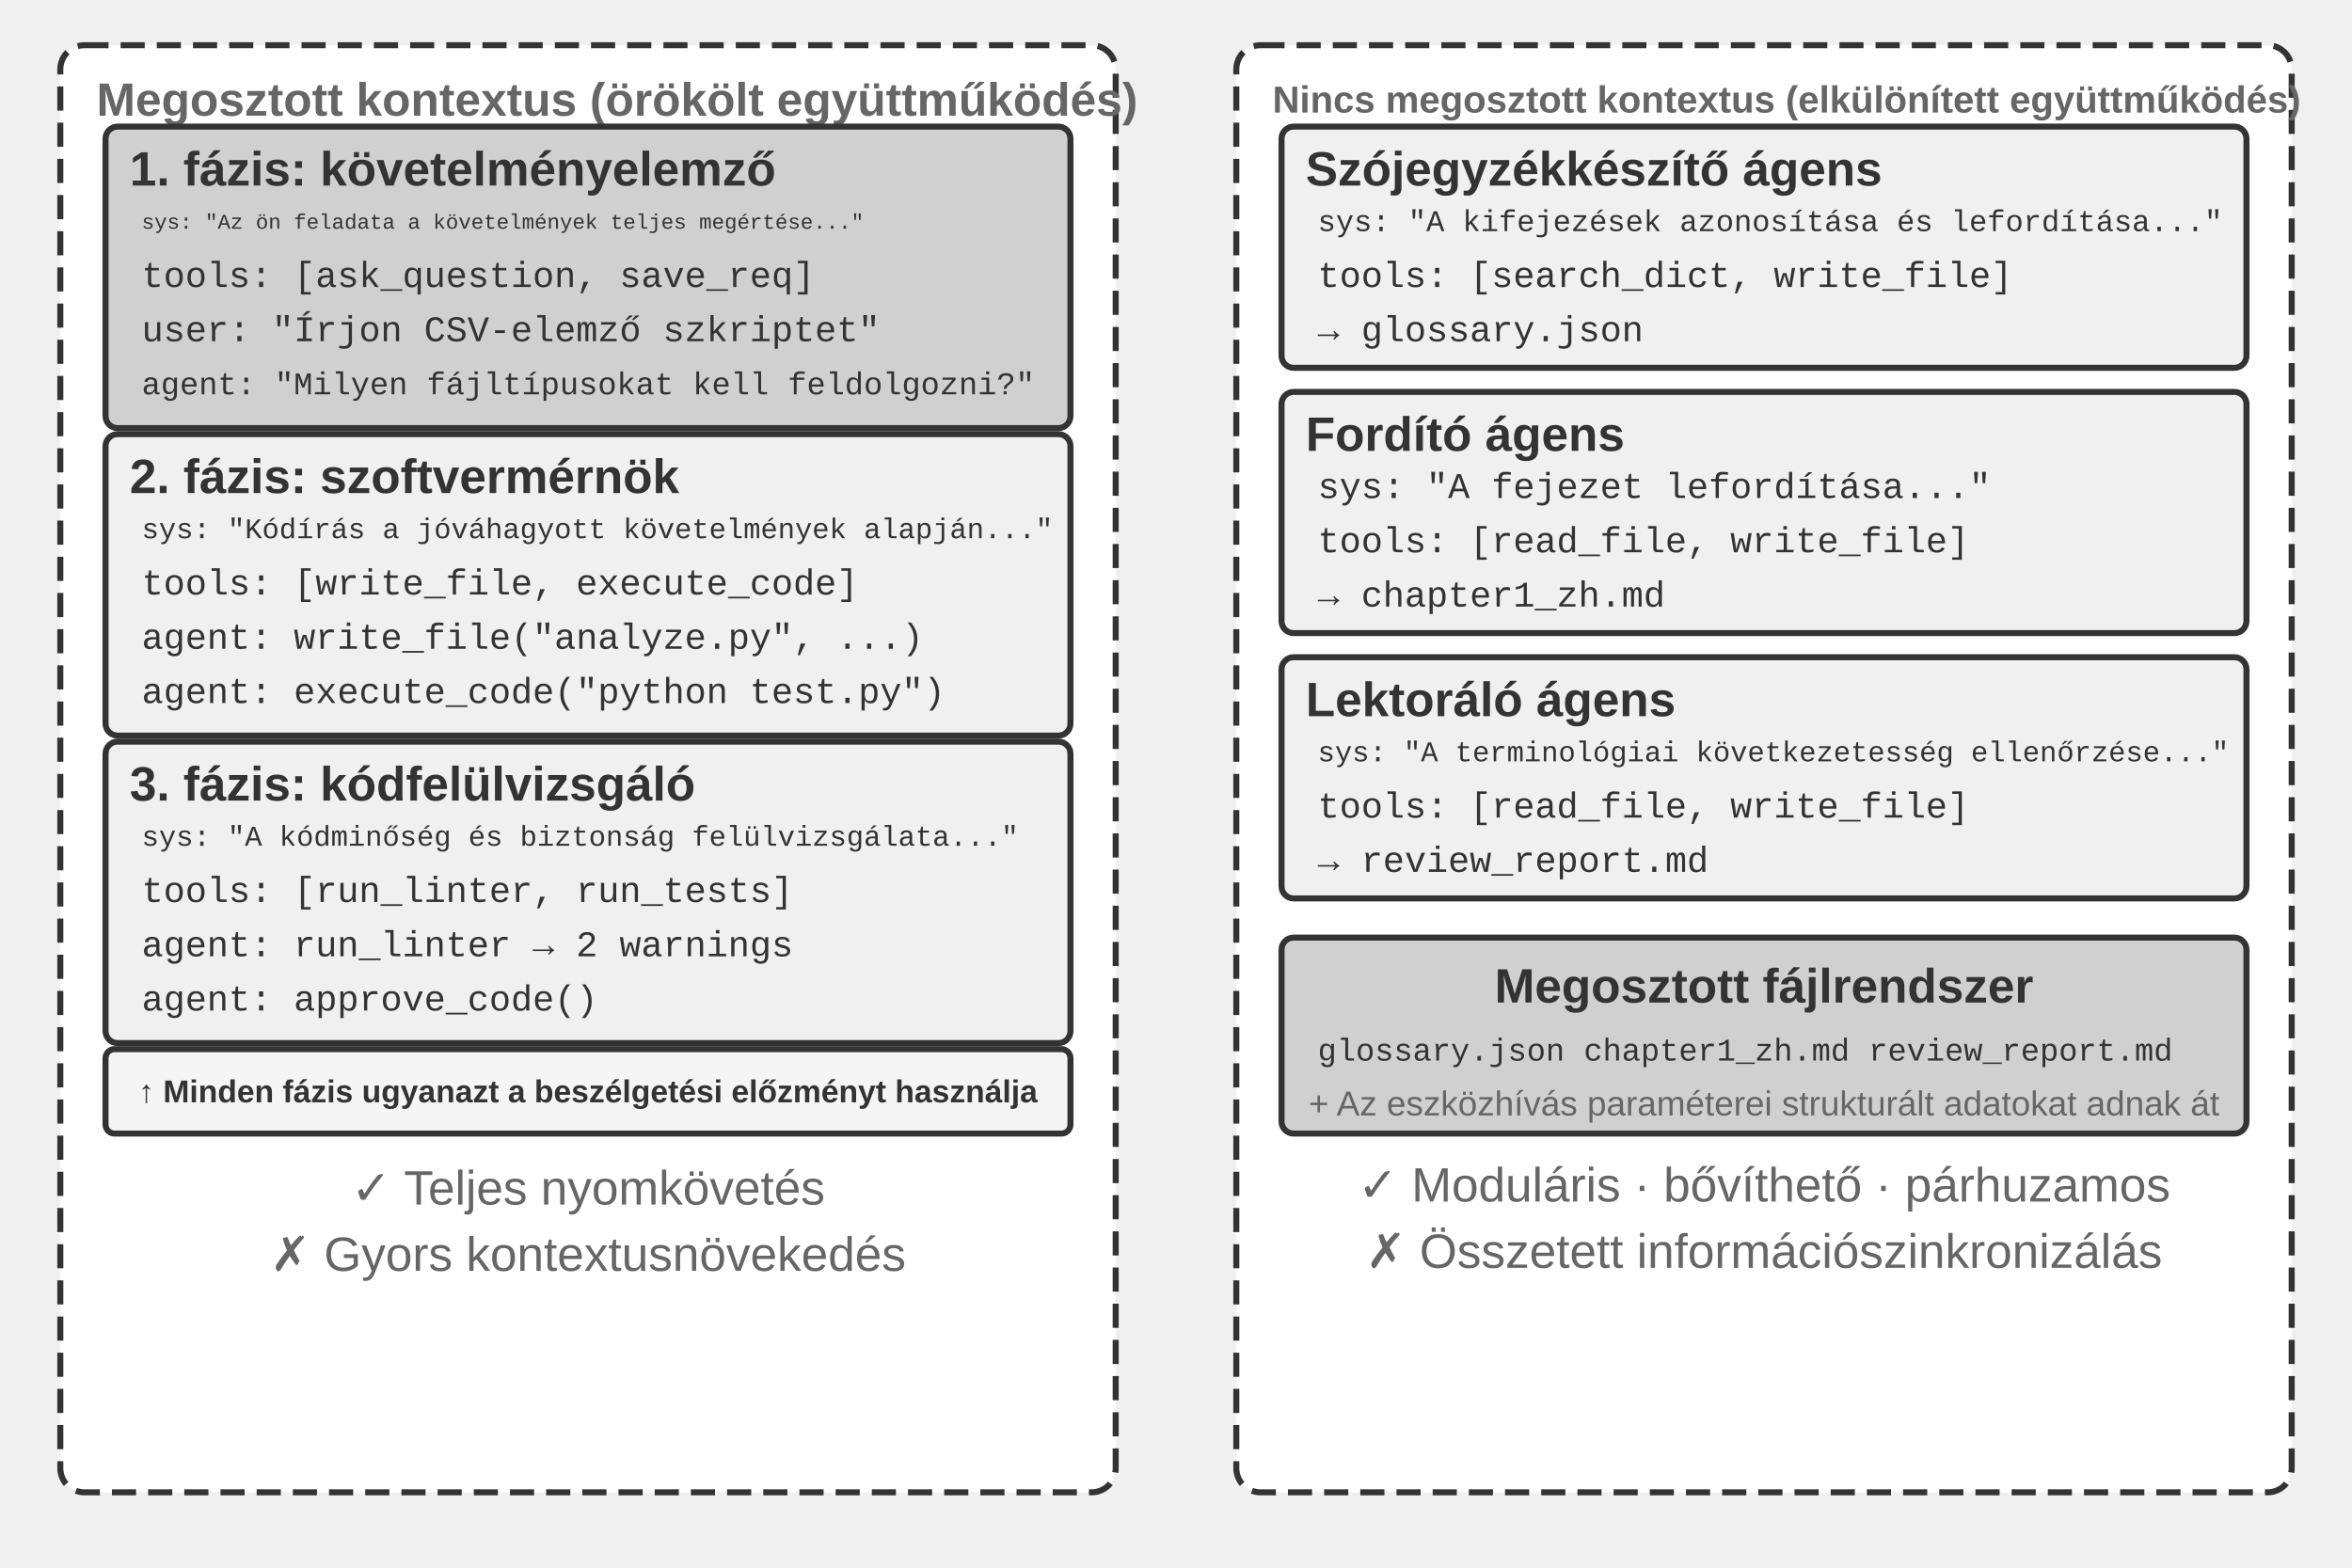
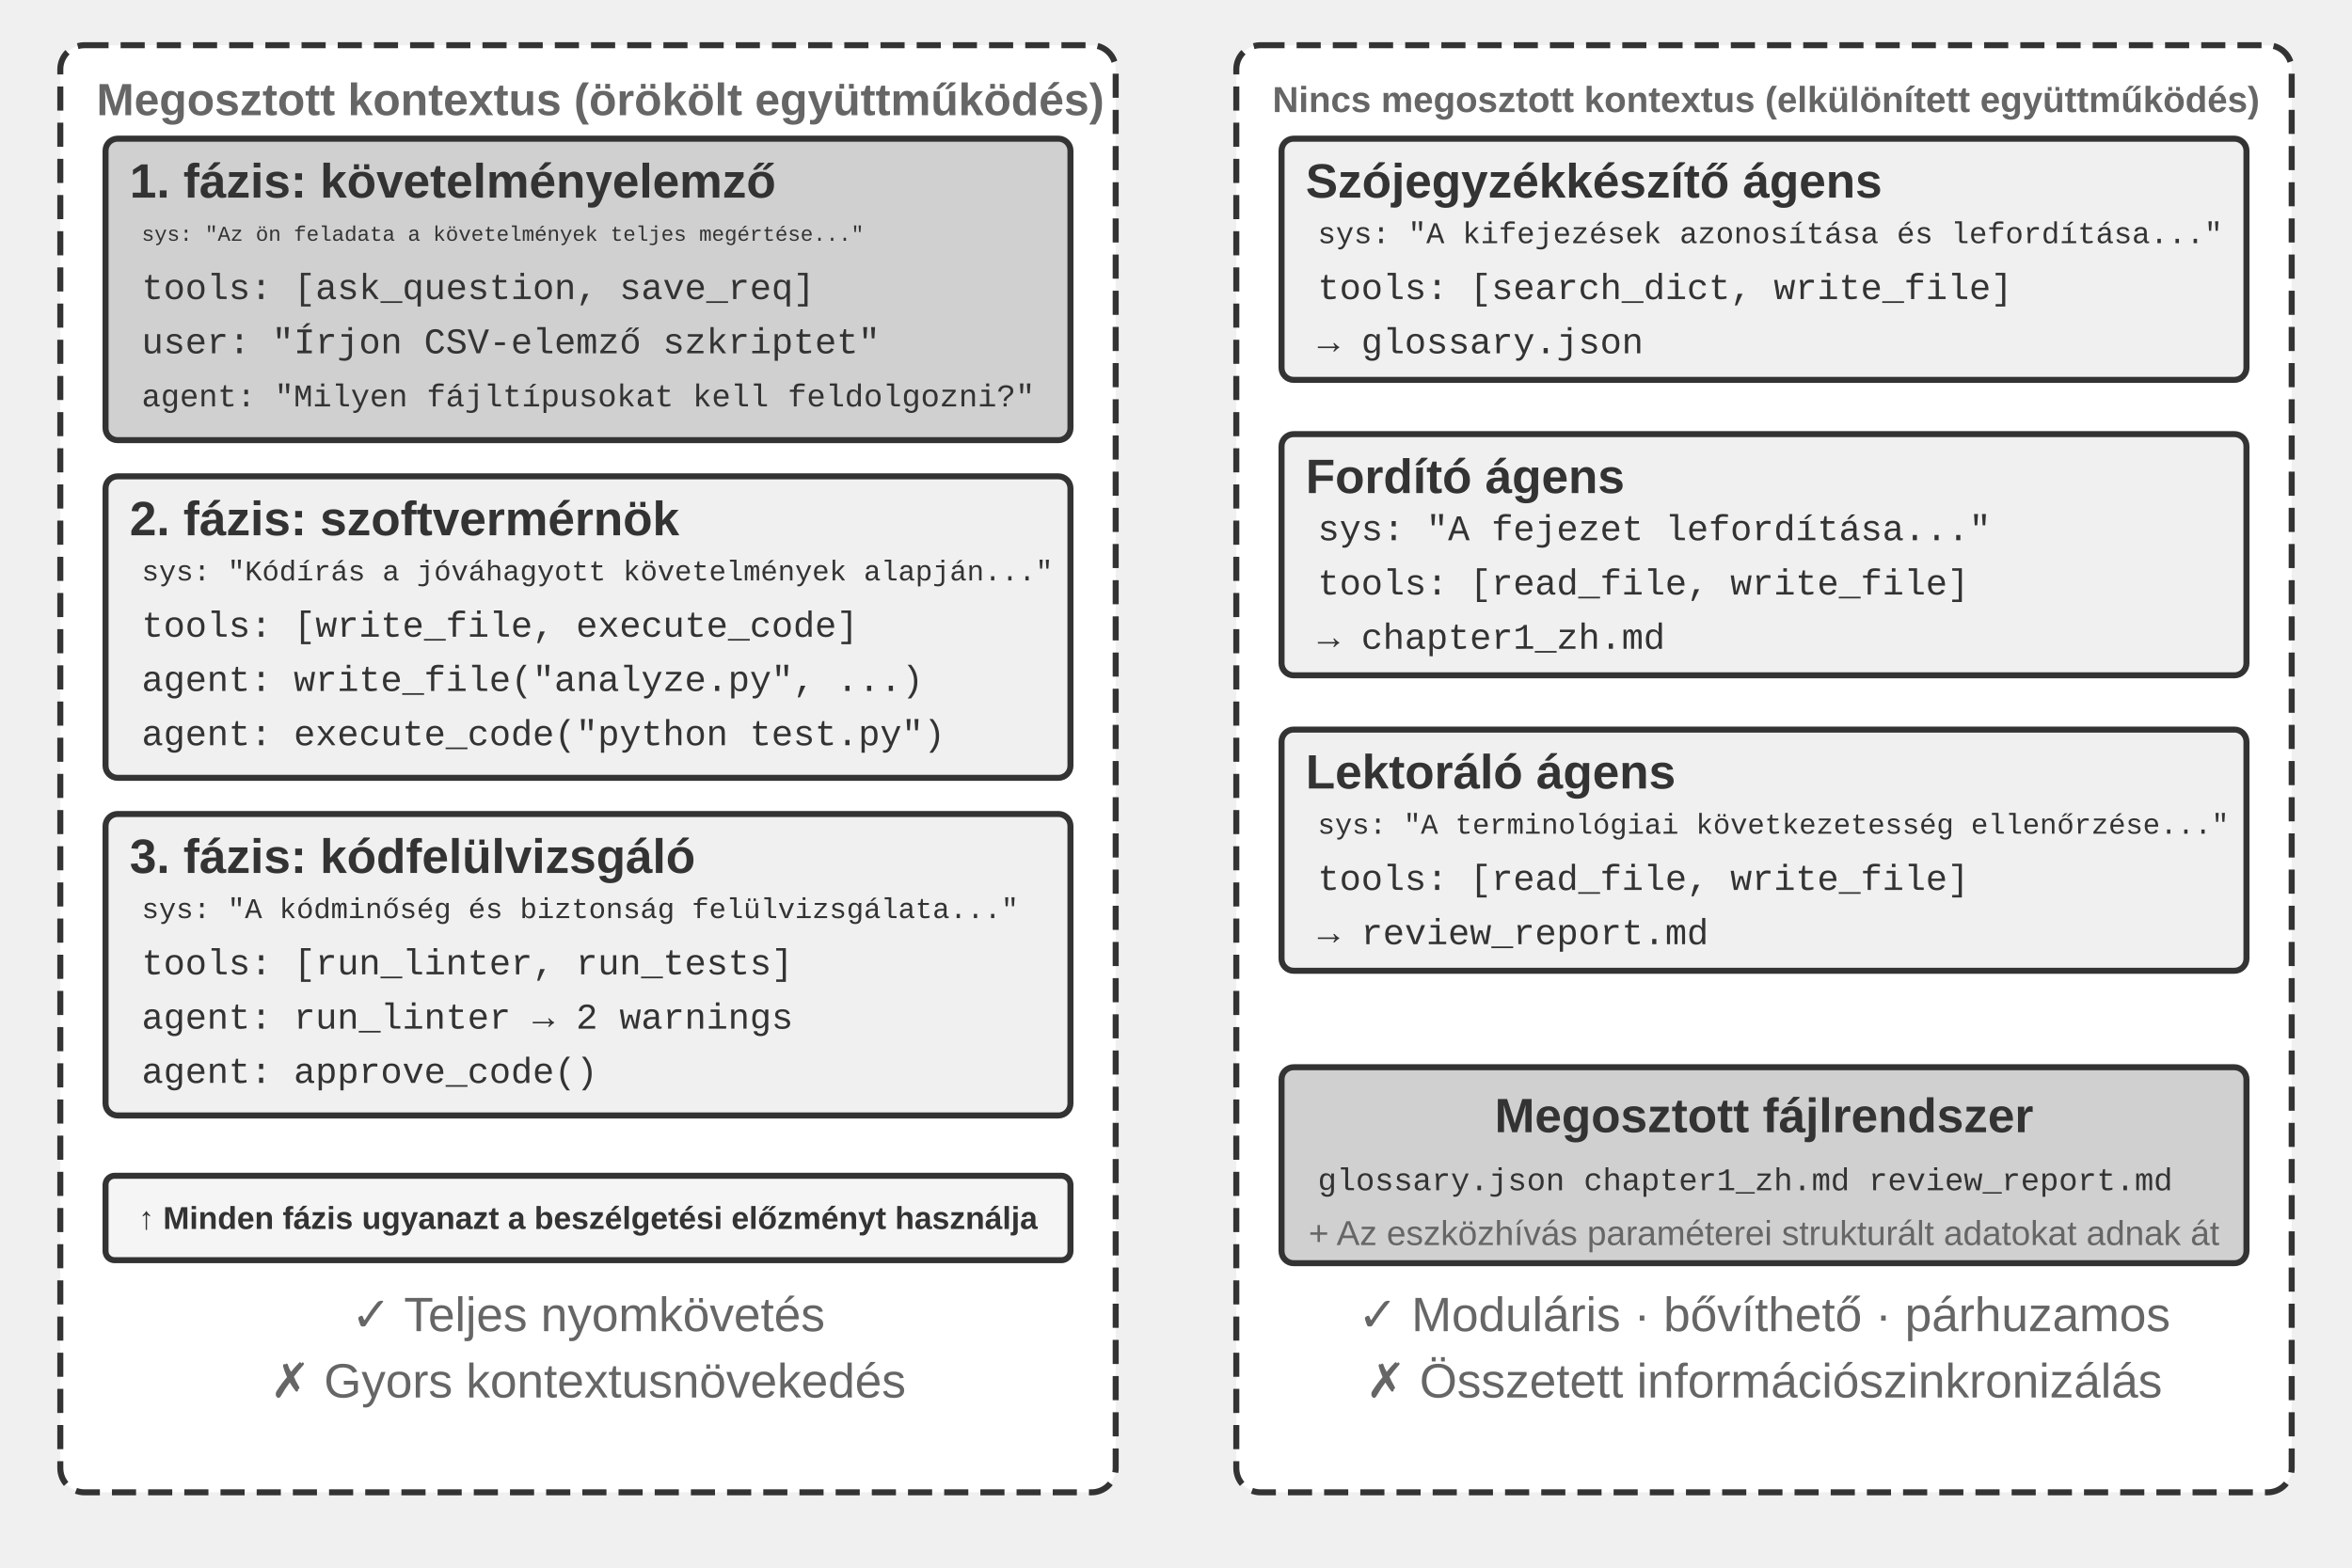
<svg xmlns="http://www.w3.org/2000/svg" viewBox="0 40 780 520" width="780" height="520" style="background:#ffffff">
  <defs>
    <marker id="ah" markerWidth="12" markerHeight="8" refX="12" refY="4" orient="auto">
      <polygon points="0 0, 12 4, 0 8" fill="#333333" />
    </marker>
    <marker id="ah-light" markerWidth="12" markerHeight="8" refX="12" refY="4" orient="auto">
      <polygon points="0 0, 12 4, 0 8" fill="#999999" />
    </marker>
  </defs>
  <rect x="20" y="55" width="350" height="480" rx="8" fill="#ffffff" stroke="#333333" stroke-width="2" stroke-dasharray="8,4" />
-   <text x="32" y="73" font-family="Arial, 'Helvetica Neue', Helvetica, 'PingFang SC', 'Microsoft YaHei', sans-serif" font-size="15.5" fill="#666666" text-anchor="start" dominant-baseline="central" font-weight="bold">Megosztott kontextus (örökölt együttműködés)</text>
-   <rect x="35" y="82" width="320" height="100" rx="4" fill="#d0d0d0" stroke="#333333" stroke-width="2" />
-   <text x="43" y="96" font-family="Arial, 'Helvetica Neue', Helvetica, 'PingFang SC', 'Microsoft YaHei', sans-serif" font-size="16" fill="#333333" text-anchor="start" dominant-baseline="central" font-weight="bold">1. fázis: követelményelemző</text>
-   <text x="47" y="114" font-family="'Courier New', Courier, monospace" font-size="7" fill="#333333" text-anchor="start" dominant-baseline="central">sys: "Az ön feladata a követelmények teljes megértése..."</text>
-   <text x="47" y="132" font-family="'Courier New', Courier, monospace" font-size="12" fill="#333333" text-anchor="start" dominant-baseline="central">tools: [ask_question, save_req]</text>
-   <text x="47" y="150" font-family="'Courier New', Courier, monospace" font-size="12" fill="#333333" text-anchor="start" dominant-baseline="central">user: "Írjon CSV-elemző szkriptet"</text>
-   <text x="47" y="168" font-family="'Courier New', Courier, monospace" font-size="10.5" fill="#333333" text-anchor="start" dominant-baseline="central">agent: "Milyen fájltípusokat kell feldolgozni?"</text>
-   <rect x="35" y="184" width="320" height="100" rx="4" fill="#f0f0f0" stroke="#333333" stroke-width="2" />
-   <text x="43" y="198" font-family="Arial, 'Helvetica Neue', Helvetica, 'PingFang SC', 'Microsoft YaHei', sans-serif" font-size="16" fill="#333333" text-anchor="start" dominant-baseline="central" font-weight="bold">2. fázis: szoftvermérnök</text>
-   <text x="47" y="216" font-family="'Courier New', Courier, monospace" font-size="9.5" fill="#333333" text-anchor="start" dominant-baseline="central">sys: "Kódírás a jóváhagyott követelmények alapján..."</text>
-   <text x="47" y="234" font-family="'Courier New', Courier, monospace" font-size="12" fill="#333333" text-anchor="start" dominant-baseline="central">tools: [write_file, execute_code]</text>
-   <text x="47" y="252" font-family="'Courier New', Courier, monospace" font-size="12" fill="#333333" text-anchor="start" dominant-baseline="central">agent: write_file("analyze.py", ...)</text>
-   <text x="47" y="270" font-family="'Courier New', Courier, monospace" font-size="12" fill="#333333" text-anchor="start" dominant-baseline="central">agent: execute_code("python test.py")</text>
-   <rect x="35" y="286" width="320" height="100" rx="4" fill="#f0f0f0" stroke="#333333" stroke-width="2" />
-   <text x="43" y="300" font-family="Arial, 'Helvetica Neue', Helvetica, 'PingFang SC', 'Microsoft YaHei', sans-serif" font-size="16" fill="#333333" text-anchor="start" dominant-baseline="central" font-weight="bold">3. fázis: kódfelülvizsgáló</text>
-   <text x="47" y="318" font-family="'Courier New', Courier, monospace" font-size="9.5" fill="#333333" text-anchor="start" dominant-baseline="central">sys: "A kódminőség és biztonság felülvizsgálata..."</text>
-   <text x="47" y="336" font-family="'Courier New', Courier, monospace" font-size="12" fill="#333333" text-anchor="start" dominant-baseline="central">tools: [run_linter, run_tests]</text>
-   <text x="47" y="354" font-family="'Courier New', Courier, monospace" font-size="12" fill="#333333" text-anchor="start" dominant-baseline="central">agent: run_linter → 2 warnings</text>
-   <text x="47" y="372" font-family="'Courier New', Courier, monospace" font-size="12" fill="#333333" text-anchor="start" dominant-baseline="central">agent: approve_code()</text>
-   <rect x="35" y="388" width="320" height="28" rx="3" fill="#f5f5f5" stroke="#333333" stroke-width="2" />
-   <text x="195" y="402" font-family="Arial, 'Helvetica Neue', Helvetica, 'PingFang SC', 'Microsoft YaHei', sans-serif" font-size="10.5" fill="#333333" text-anchor="middle" dominant-baseline="central" font-weight="bold">↑ Minden fázis ugyanazt a beszélgetési előzményt használja</text>
-   <text x="195" y="434" font-family="Arial, 'Helvetica Neue', Helvetica, 'PingFang SC', 'Microsoft YaHei', sans-serif" font-size="16" fill="#666666" text-anchor="middle" dominant-baseline="central" font-weight="normal">✓ Teljes nyomkövetés</text>
-   <text x="195" y="456" font-family="Arial, 'Helvetica Neue', Helvetica, 'PingFang SC', 'Microsoft YaHei', sans-serif" font-size="16" fill="#666666" text-anchor="middle" dominant-baseline="central" font-weight="normal">✗ Gyors kontextusnövekedés</text>
+   <text x="32" y="73" font-family="Arial, 'Helvetica Neue', Helvetica, 'PingFang SC', 'Microsoft YaHei', sans-serif" font-size="15" fill="#666666" text-anchor="start" dominant-baseline="central" font-weight="bold">Megosztott kontextus (örökölt együttműködés)</text>
+   <g transform="translate(0 4)">
+     <rect x="35" y="82" width="320" height="100" rx="4" fill="#d0d0d0" stroke="#333333" stroke-width="2" />
+     <text x="43" y="96" font-family="Arial, 'Helvetica Neue', Helvetica, 'PingFang SC', 'Microsoft YaHei', sans-serif" font-size="16" fill="#333333" text-anchor="start" dominant-baseline="central" font-weight="bold">1. fázis: követelményelemző</text>
+     <text x="47" y="114" font-family="'Courier New', Courier, monospace" font-size="7" fill="#333333" text-anchor="start" dominant-baseline="central">sys: "Az ön feladata a követelmények teljes megértése..."</text>
+     <text x="47" y="132" font-family="'Courier New', Courier, monospace" font-size="12" fill="#333333" text-anchor="start" dominant-baseline="central">tools: [ask_question, save_req]</text>
+     <text x="47" y="150" font-family="'Courier New', Courier, monospace" font-size="12" fill="#333333" text-anchor="start" dominant-baseline="central">user: "Írjon CSV-elemző szkriptet"</text>
+     <text x="47" y="168" font-family="'Courier New', Courier, monospace" font-size="10.5" fill="#333333" text-anchor="start" dominant-baseline="central">agent: "Milyen fájltípusokat kell feldolgozni?"</text>
+     <g transform="translate(0 10)">
+       <rect x="35" y="184" width="320" height="100" rx="4" fill="#f0f0f0" stroke="#333333" stroke-width="2" />
+       <text x="43" y="198" font-family="Arial, 'Helvetica Neue', Helvetica, 'PingFang SC', 'Microsoft YaHei', sans-serif" font-size="16" fill="#333333" text-anchor="start" dominant-baseline="central" font-weight="bold">2. fázis: szoftvermérnök</text>
+       <text x="47" y="216" font-family="'Courier New', Courier, monospace" font-size="9.5" fill="#333333" text-anchor="start" dominant-baseline="central">sys: "Kódírás a jóváhagyott követelmények alapján..."</text>
+       <text x="47" y="234" font-family="'Courier New', Courier, monospace" font-size="12" fill="#333333" text-anchor="start" dominant-baseline="central">tools: [write_file, execute_code]</text>
+       <text x="47" y="252" font-family="'Courier New', Courier, monospace" font-size="12" fill="#333333" text-anchor="start" dominant-baseline="central">agent: write_file("analyze.py", ...)</text>
+       <text x="47" y="270" font-family="'Courier New', Courier, monospace" font-size="12" fill="#333333" text-anchor="start" dominant-baseline="central">agent: execute_code("python test.py")</text>
+     </g>
+     <g transform="translate(0 20)">
+       <rect x="35" y="286" width="320" height="100" rx="4" fill="#f0f0f0" stroke="#333333" stroke-width="2" />
+       <text x="43" y="300" font-family="Arial, 'Helvetica Neue', Helvetica, 'PingFang SC', 'Microsoft YaHei', sans-serif" font-size="16" fill="#333333" text-anchor="start" dominant-baseline="central" font-weight="bold">3. fázis: kódfelülvizsgáló</text>
+       <text x="47" y="318" font-family="'Courier New', Courier, monospace" font-size="9.5" fill="#333333" text-anchor="start" dominant-baseline="central">sys: "A kódminőség és biztonság felülvizsgálata..."</text>
+       <text x="47" y="336" font-family="'Courier New', Courier, monospace" font-size="12" fill="#333333" text-anchor="start" dominant-baseline="central">tools: [run_linter, run_tests]</text>
+       <text x="47" y="354" font-family="'Courier New', Courier, monospace" font-size="12" fill="#333333" text-anchor="start" dominant-baseline="central">agent: run_linter → 2 warnings</text>
+       <text x="47" y="372" font-family="'Courier New', Courier, monospace" font-size="12" fill="#333333" text-anchor="start" dominant-baseline="central">agent: approve_code()</text>
+     </g>
+     <g transform="translate(0 38)">
+       <rect x="35" y="388" width="320" height="28" rx="3" fill="#f5f5f5" stroke="#333333" stroke-width="2" />
+       <text x="195" y="402" font-family="Arial, 'Helvetica Neue', Helvetica, 'PingFang SC', 'Microsoft YaHei', sans-serif" font-size="10.5" fill="#333333" text-anchor="middle" dominant-baseline="central" font-weight="bold">↑ Minden fázis ugyanazt a beszélgetési előzményt használja</text>
+       <text x="195" y="434" font-family="Arial, 'Helvetica Neue', Helvetica, 'PingFang SC', 'Microsoft YaHei', sans-serif" font-size="16" fill="#666666" text-anchor="middle" dominant-baseline="central" font-weight="normal">✓ Teljes nyomkövetés</text>
+       <text x="195" y="456" font-family="Arial, 'Helvetica Neue', Helvetica, 'PingFang SC', 'Microsoft YaHei', sans-serif" font-size="16" fill="#666666" text-anchor="middle" dominant-baseline="central" font-weight="normal">✗ Gyors kontextusnövekedés</text>
+     </g>
+   </g>
  <rect x="410" y="55" width="350" height="480" rx="8" fill="#ffffff" stroke="#333333" stroke-width="2" stroke-dasharray="8,4" />
-   <text x="422" y="73" font-family="Arial, 'Helvetica Neue', Helvetica, 'PingFang SC', 'Microsoft YaHei', sans-serif" font-size="12.5" fill="#666666" text-anchor="start" dominant-baseline="central" font-weight="bold">Nincs megosztott kontextus (elkülönített együttműködés)</text>
-   <rect x="425" y="82" width="320" height="80" rx="4" fill="#f0f0f0" stroke="#333333" stroke-width="2" />
-   <text x="433" y="96" font-family="Arial, 'Helvetica Neue', Helvetica, 'PingFang SC', 'Microsoft YaHei', sans-serif" font-size="16" fill="#333333" text-anchor="start" dominant-baseline="central" font-weight="bold">Szójegyzékkészítő ágens</text>
-   <text x="437" y="114" font-family="'Courier New', Courier, monospace" font-size="10" fill="#333333" text-anchor="start" dominant-baseline="central">sys: "A kifejezések azonosítása és lefordítása..."</text>
-   <text x="437" y="132" font-family="'Courier New', Courier, monospace" font-size="12" fill="#333333" text-anchor="start" dominant-baseline="central">tools: [search_dict, write_file]</text>
-   <text x="437" y="150" font-family="'Courier New', Courier, monospace" font-size="12" fill="#333333" text-anchor="start" dominant-baseline="central">→ glossary.json</text>
-   <rect x="425" y="170" width="320" height="80" rx="4" fill="#f0f0f0" stroke="#333333" stroke-width="2" />
-   <text x="433" y="184" font-family="Arial, 'Helvetica Neue', Helvetica, 'PingFang SC', 'Microsoft YaHei', sans-serif" font-size="16" fill="#333333" text-anchor="start" dominant-baseline="central" font-weight="bold">Fordító ágens</text>
-   <text x="437" y="202" font-family="'Courier New', Courier, monospace" font-size="12" fill="#333333" text-anchor="start" dominant-baseline="central">sys: "A fejezet lefordítása..."</text>
-   <text x="437" y="220" font-family="'Courier New', Courier, monospace" font-size="12" fill="#333333" text-anchor="start" dominant-baseline="central">tools: [read_file, write_file]</text>
-   <text x="437" y="238" font-family="'Courier New', Courier, monospace" font-size="12" fill="#333333" text-anchor="start" dominant-baseline="central">→ chapter1_zh.md</text>
-   <rect x="425" y="258" width="320" height="80" rx="4" fill="#f0f0f0" stroke="#333333" stroke-width="2" />
-   <text x="433" y="272" font-family="Arial, 'Helvetica Neue', Helvetica, 'PingFang SC', 'Microsoft YaHei', sans-serif" font-size="16" fill="#333333" text-anchor="start" dominant-baseline="central" font-weight="bold">Lektoráló ágens</text>
-   <text x="437" y="290" font-family="'Courier New', Courier, monospace" font-size="9.5" fill="#333333" text-anchor="start" dominant-baseline="central">sys: "A terminológiai következetesség ellenőrzése..."</text>
-   <text x="437" y="308" font-family="'Courier New', Courier, monospace" font-size="12" fill="#333333" text-anchor="start" dominant-baseline="central">tools: [read_file, write_file]</text>
-   <text x="437" y="326" font-family="'Courier New', Courier, monospace" font-size="12" fill="#333333" text-anchor="start" dominant-baseline="central">→ review_report.md</text>
-   <rect x="425" y="351" width="320" height="65" rx="4" fill="#d0d0d0" stroke="#333333" stroke-width="2" />
-   <text x="585" y="367" font-family="Arial, 'Helvetica Neue', Helvetica, 'PingFang SC', 'Microsoft YaHei', sans-serif" font-size="16" fill="#333333" text-anchor="middle" dominant-baseline="central" font-weight="bold">Megosztott fájlrendszer</text>
-   <text x="437" y="389" font-family="'Courier New', Courier, monospace" font-size="10.5" fill="#333333" text-anchor="start" dominant-baseline="central">glossary.json  chapter1_zh.md  review_report.md</text>
-   <text x="585" y="406" font-family="Arial, 'Helvetica Neue', Helvetica, 'PingFang SC', 'Microsoft YaHei', sans-serif" font-size="11.5" fill="#666666" text-anchor="middle" dominant-baseline="central" font-weight="normal">+ Az eszközhívás paraméterei strukturált adatokat adnak át</text>
-   <text x="585" y="433" font-family="Arial, 'Helvetica Neue', Helvetica, 'PingFang SC', 'Microsoft YaHei', sans-serif" font-size="16" fill="#666666" text-anchor="middle" dominant-baseline="central" font-weight="normal">✓ Moduláris · bővíthető · párhuzamos</text>
-   <text x="585" y="455" font-family="Arial, 'Helvetica Neue', Helvetica, 'PingFang SC', 'Microsoft YaHei', sans-serif" font-size="16" fill="#666666" text-anchor="middle" dominant-baseline="central" font-weight="normal">✗ Összetett információszinkronizálás</text>
+   <text x="422" y="73" font-family="Arial, 'Helvetica Neue', Helvetica, 'PingFang SC', 'Microsoft YaHei', sans-serif" font-size="12" fill="#666666" text-anchor="start" dominant-baseline="central" font-weight="bold">Nincs megosztott kontextus (elkülönített együttműködés)</text>
+   <g transform="translate(0 4)">
+     <rect x="425" y="82" width="320" height="80" rx="4" fill="#f0f0f0" stroke="#333333" stroke-width="2" />
+     <text x="433" y="96" font-family="Arial, 'Helvetica Neue', Helvetica, 'PingFang SC', 'Microsoft YaHei', sans-serif" font-size="16" fill="#333333" text-anchor="start" dominant-baseline="central" font-weight="bold">Szójegyzékkészítő ágens</text>
+     <text x="437" y="114" font-family="'Courier New', Courier, monospace" font-size="10" fill="#333333" text-anchor="start" dominant-baseline="central">sys: "A kifejezések azonosítása és lefordítása..."</text>
+     <text x="437" y="132" font-family="'Courier New', Courier, monospace" font-size="12" fill="#333333" text-anchor="start" dominant-baseline="central">tools: [search_dict, write_file]</text>
+     <text x="437" y="150" font-family="'Courier New', Courier, monospace" font-size="12" fill="#333333" text-anchor="start" dominant-baseline="central">→ glossary.json</text>
+     <g transform="translate(0 10)">
+       <rect x="425" y="170" width="320" height="80" rx="4" fill="#f0f0f0" stroke="#333333" stroke-width="2" />
+       <text x="433" y="184" font-family="Arial, 'Helvetica Neue', Helvetica, 'PingFang SC', 'Microsoft YaHei', sans-serif" font-size="16" fill="#333333" text-anchor="start" dominant-baseline="central" font-weight="bold">Fordító ágens</text>
+       <text x="437" y="202" font-family="'Courier New', Courier, monospace" font-size="12" fill="#333333" text-anchor="start" dominant-baseline="central">sys: "A fejezet lefordítása..."</text>
+       <text x="437" y="220" font-family="'Courier New', Courier, monospace" font-size="12" fill="#333333" text-anchor="start" dominant-baseline="central">tools: [read_file, write_file]</text>
+       <text x="437" y="238" font-family="'Courier New', Courier, monospace" font-size="12" fill="#333333" text-anchor="start" dominant-baseline="central">→ chapter1_zh.md</text>
+     </g>
+     <g transform="translate(0 20)">
+       <rect x="425" y="258" width="320" height="80" rx="4" fill="#f0f0f0" stroke="#333333" stroke-width="2" />
+       <text x="433" y="272" font-family="Arial, 'Helvetica Neue', Helvetica, 'PingFang SC', 'Microsoft YaHei', sans-serif" font-size="16" fill="#333333" text-anchor="start" dominant-baseline="central" font-weight="bold">Lektoráló ágens</text>
+       <text x="437" y="290" font-family="'Courier New', Courier, monospace" font-size="9.5" fill="#333333" text-anchor="start" dominant-baseline="central">sys: "A terminológiai következetesség ellenőrzése..."</text>
+       <text x="437" y="308" font-family="'Courier New', Courier, monospace" font-size="12" fill="#333333" text-anchor="start" dominant-baseline="central">tools: [read_file, write_file]</text>
+       <text x="437" y="326" font-family="'Courier New', Courier, monospace" font-size="12" fill="#333333" text-anchor="start" dominant-baseline="central">→ review_report.md</text>
+     </g>
+     <g transform="translate(0 39)">
+       <rect x="425" y="351" width="320" height="65" rx="4" fill="#d0d0d0" stroke="#333333" stroke-width="2" />
+       <text x="585" y="367" font-family="Arial, 'Helvetica Neue', Helvetica, 'PingFang SC', 'Microsoft YaHei', sans-serif" font-size="16" fill="#333333" text-anchor="middle" dominant-baseline="central" font-weight="bold">Megosztott fájlrendszer</text>
+       <text x="437" y="389" font-family="'Courier New', Courier, monospace" font-size="10.5" fill="#333333" text-anchor="start" dominant-baseline="central">glossary.json  chapter1_zh.md  review_report.md</text>
+       <text x="585" y="406" font-family="Arial, 'Helvetica Neue', Helvetica, 'PingFang SC', 'Microsoft YaHei', sans-serif" font-size="11.5" fill="#666666" text-anchor="middle" dominant-baseline="central" font-weight="normal">+ Az eszközhívás paraméterei strukturált adatokat adnak át</text>
+       <text x="585" y="433" font-family="Arial, 'Helvetica Neue', Helvetica, 'PingFang SC', 'Microsoft YaHei', sans-serif" font-size="16" fill="#666666" text-anchor="middle" dominant-baseline="central" font-weight="normal">✓ Moduláris · bővíthető · párhuzamos</text>
+       <text x="585" y="455" font-family="Arial, 'Helvetica Neue', Helvetica, 'PingFang SC', 'Microsoft YaHei', sans-serif" font-size="16" fill="#666666" text-anchor="middle" dominant-baseline="central" font-weight="normal">✗ Összetett információszinkronizálás</text>
+     </g>
+   </g>
</svg>
